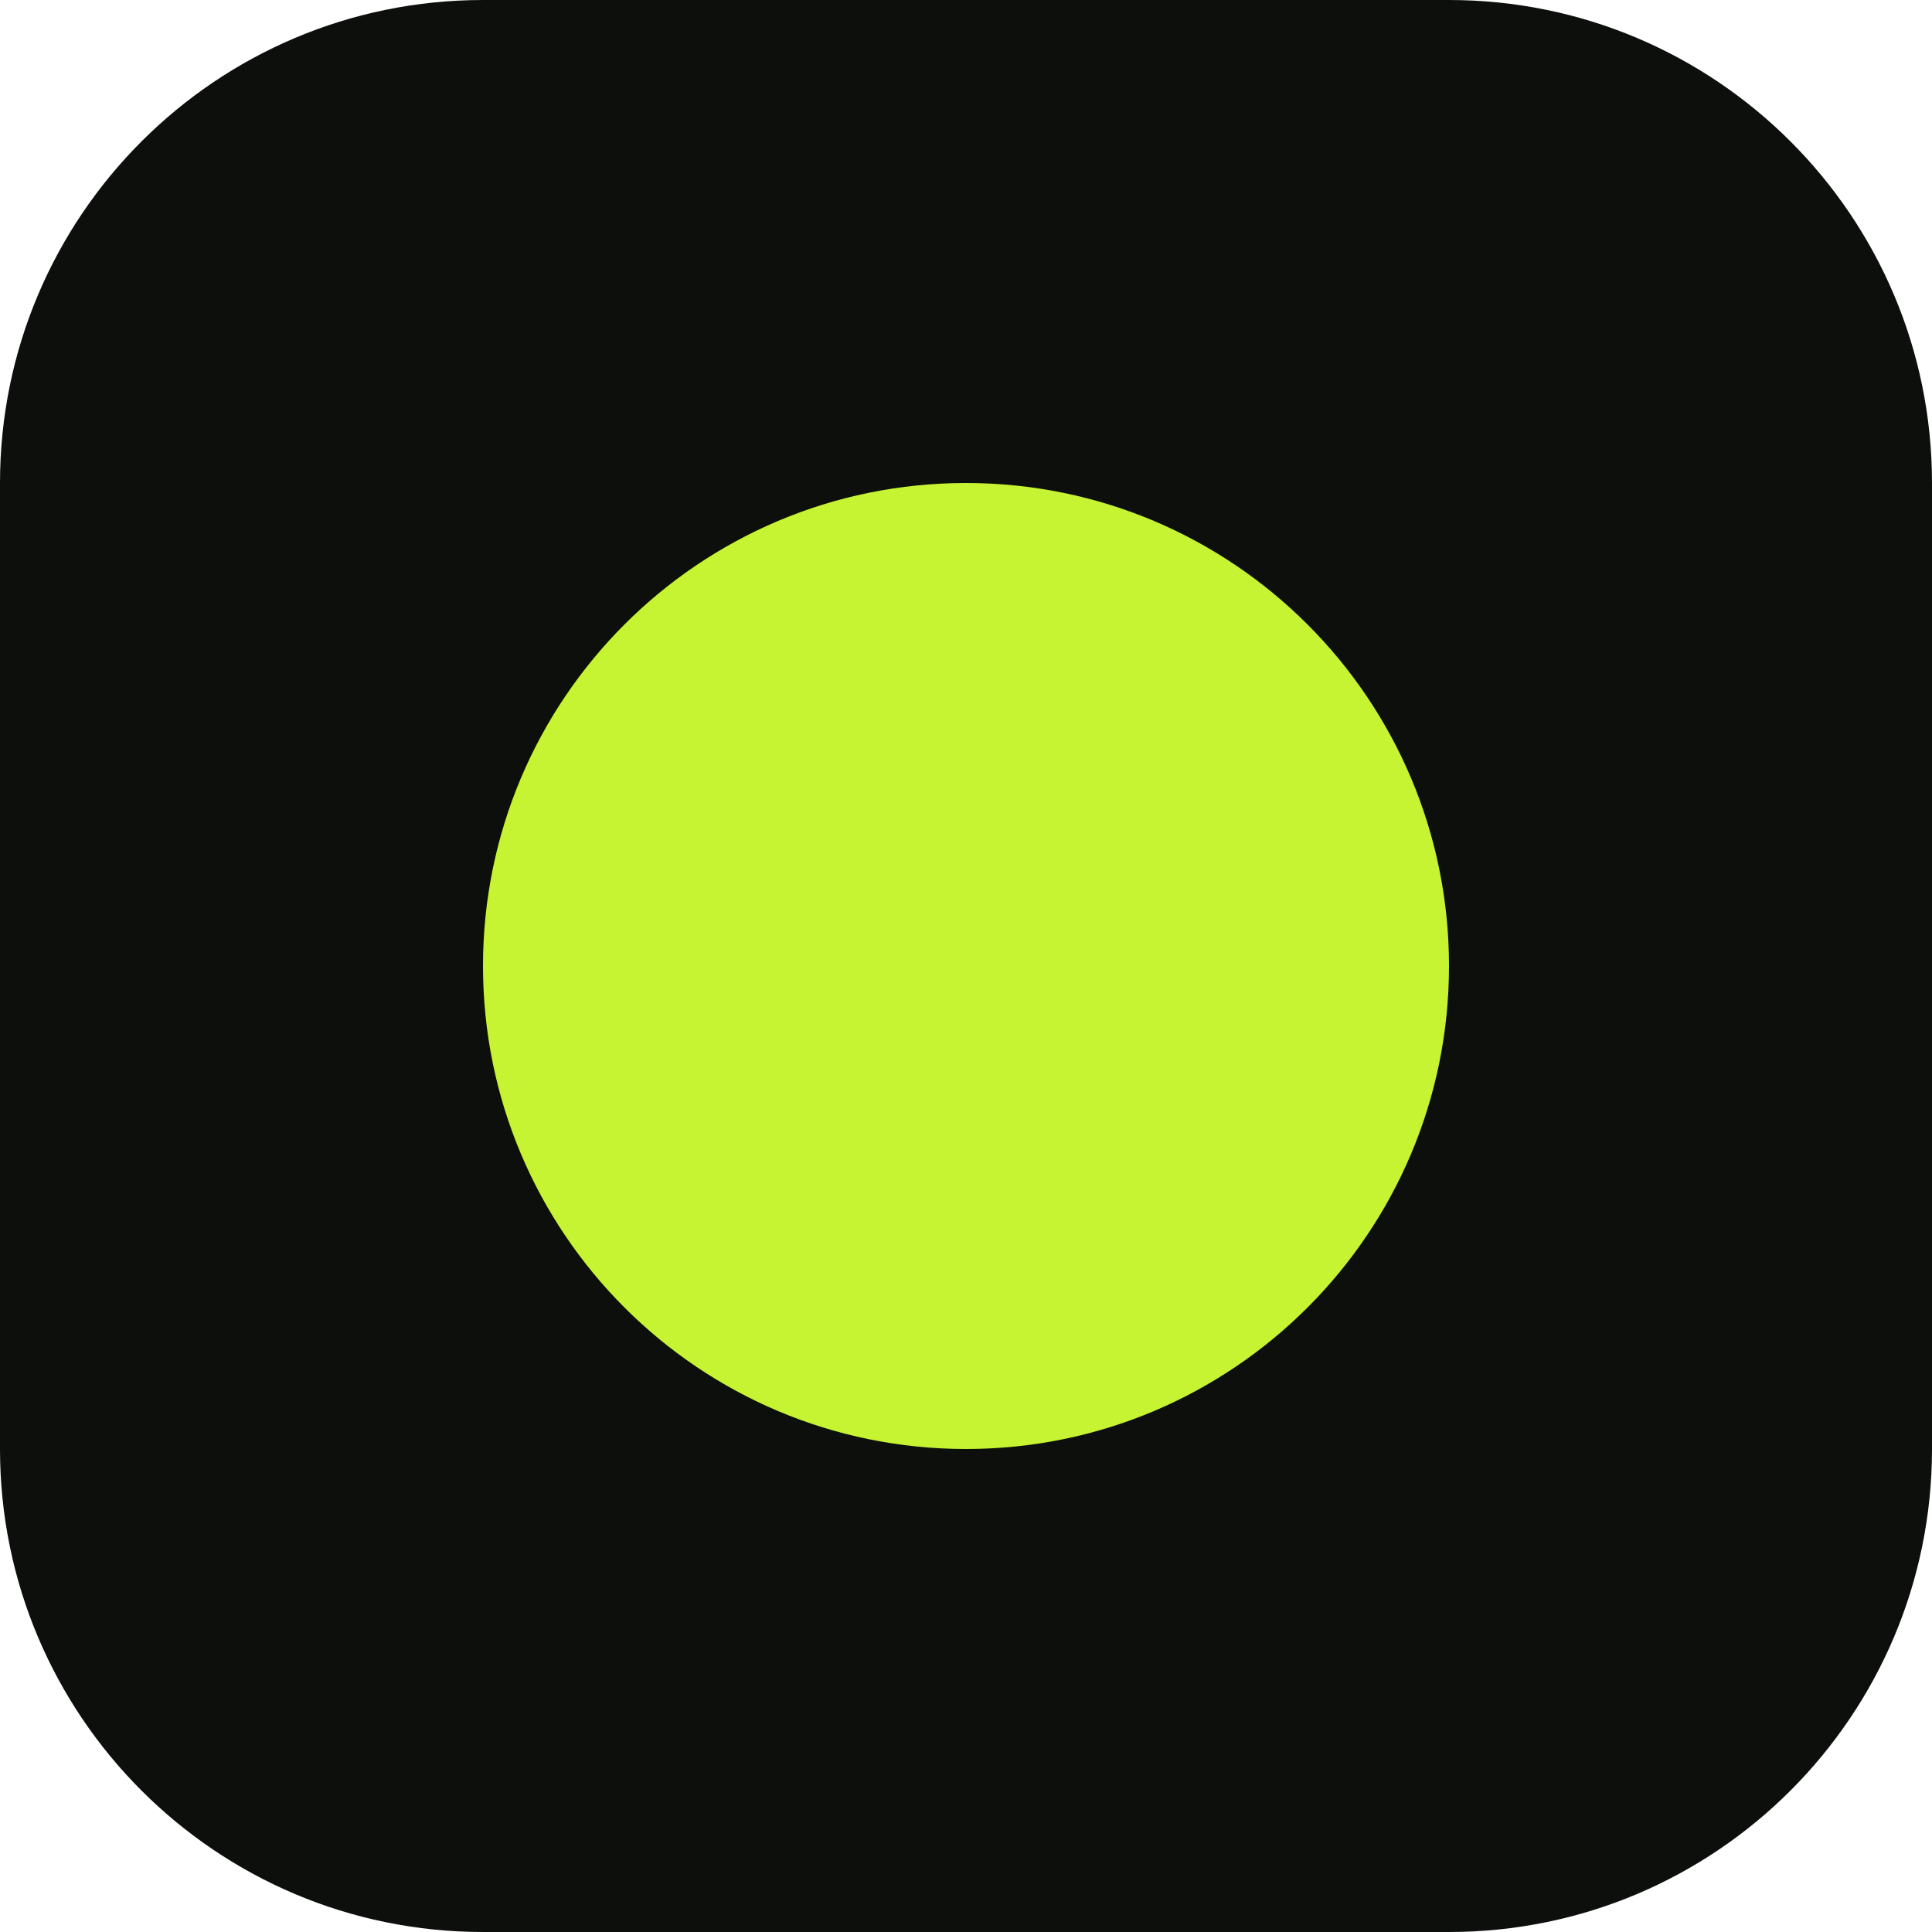
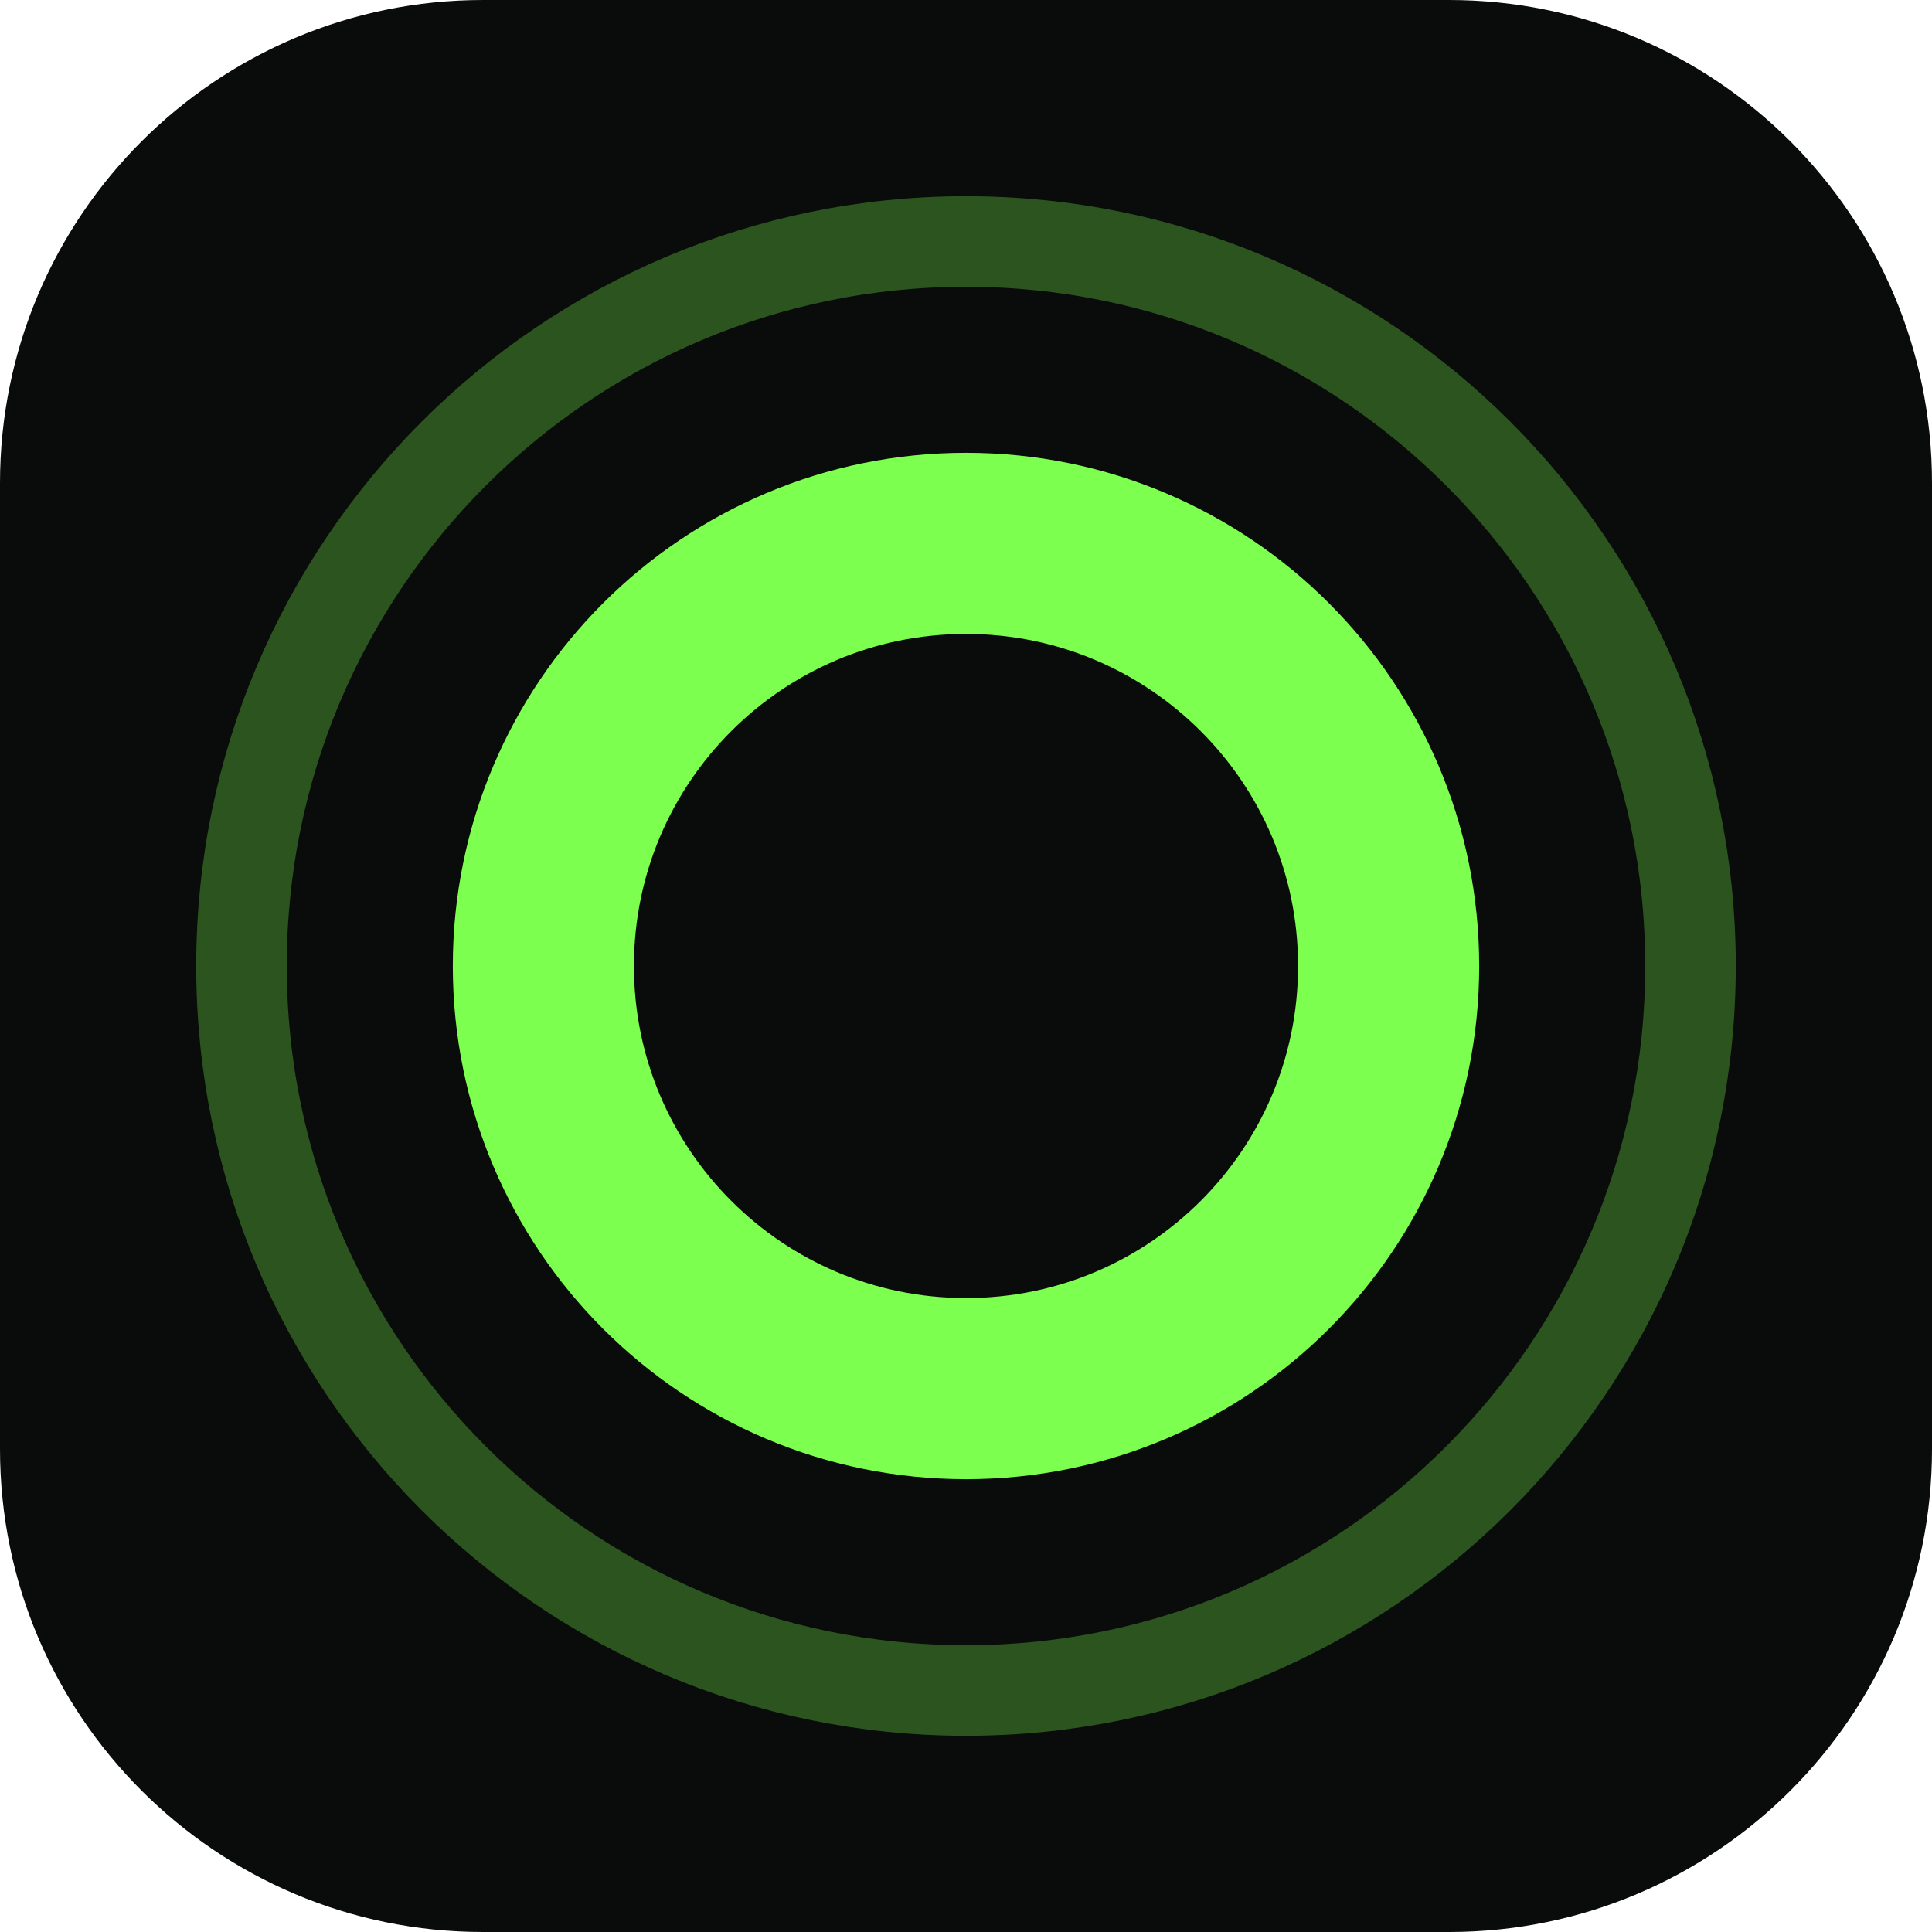
<svg xmlns="http://www.w3.org/2000/svg" viewBox="0 0 32 32">
-   <rect width="32" height="32" rx="8" fill="#0d0f0c" />
-   <circle cx="16" cy="16" r="8" fill="#c6f432" />
+   <rect width="32" height="32" rx="8" fill="#0a0c0b" />
+   <circle cx="16" cy="16" r="7" fill="none" stroke="#7cff4f" stroke-width="3" />
+   <circle cx="16" cy="16" r="12" fill="none" stroke="#7cff4f" stroke-opacity=".3" stroke-width="1.5" />
</svg>
